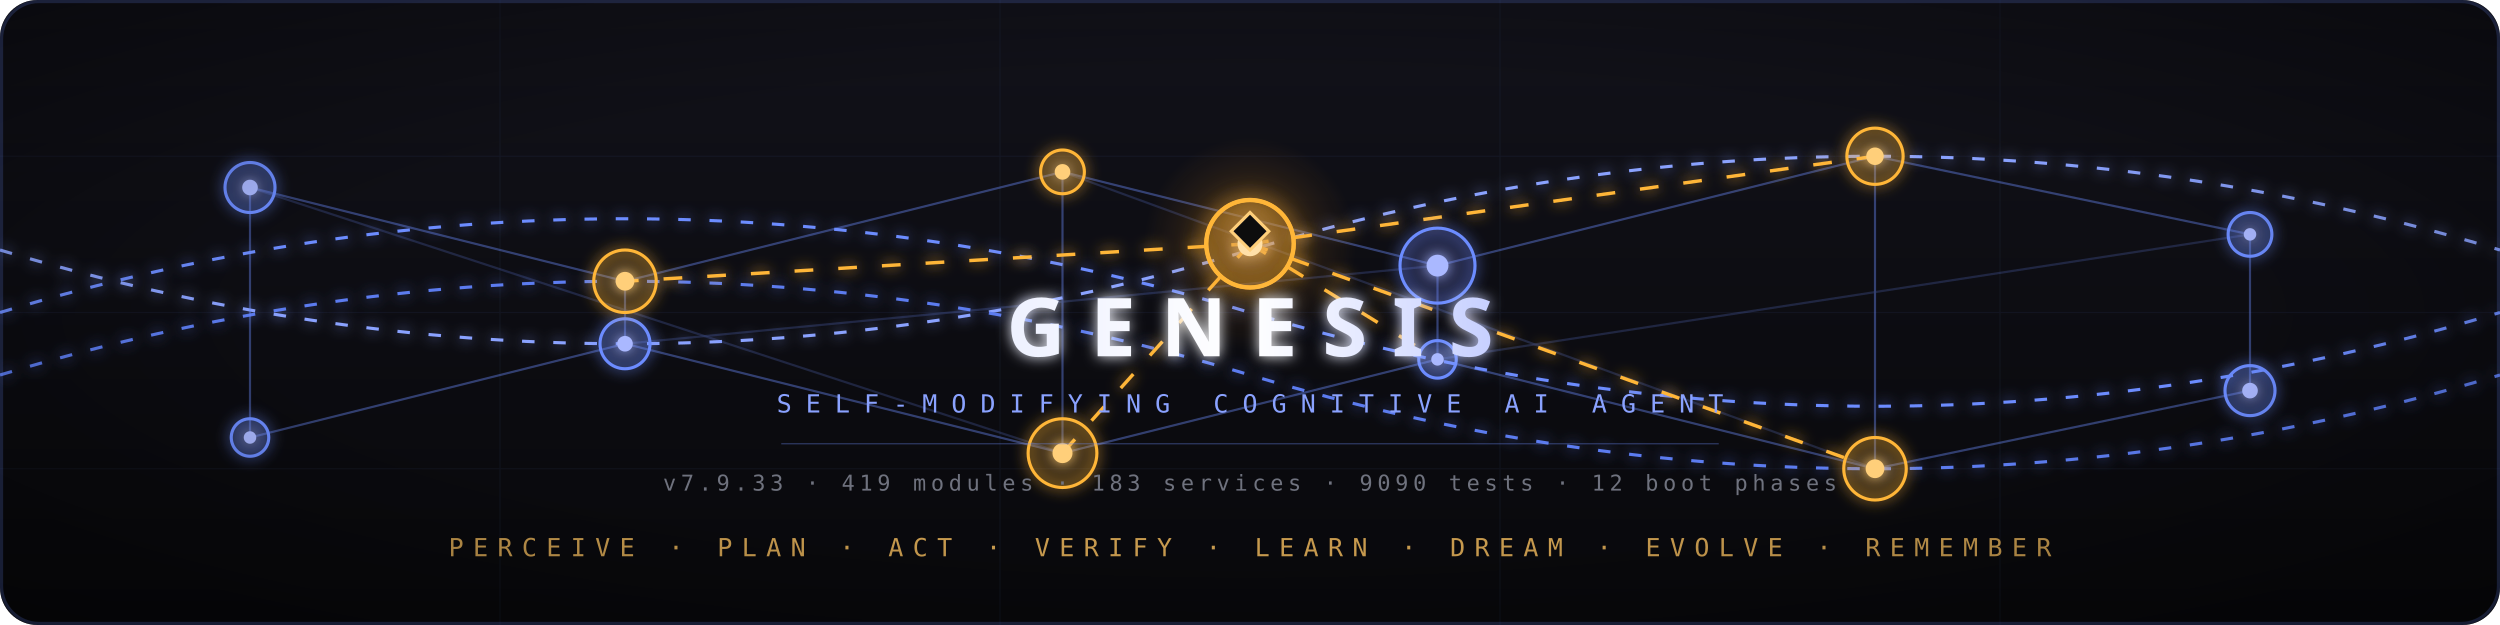
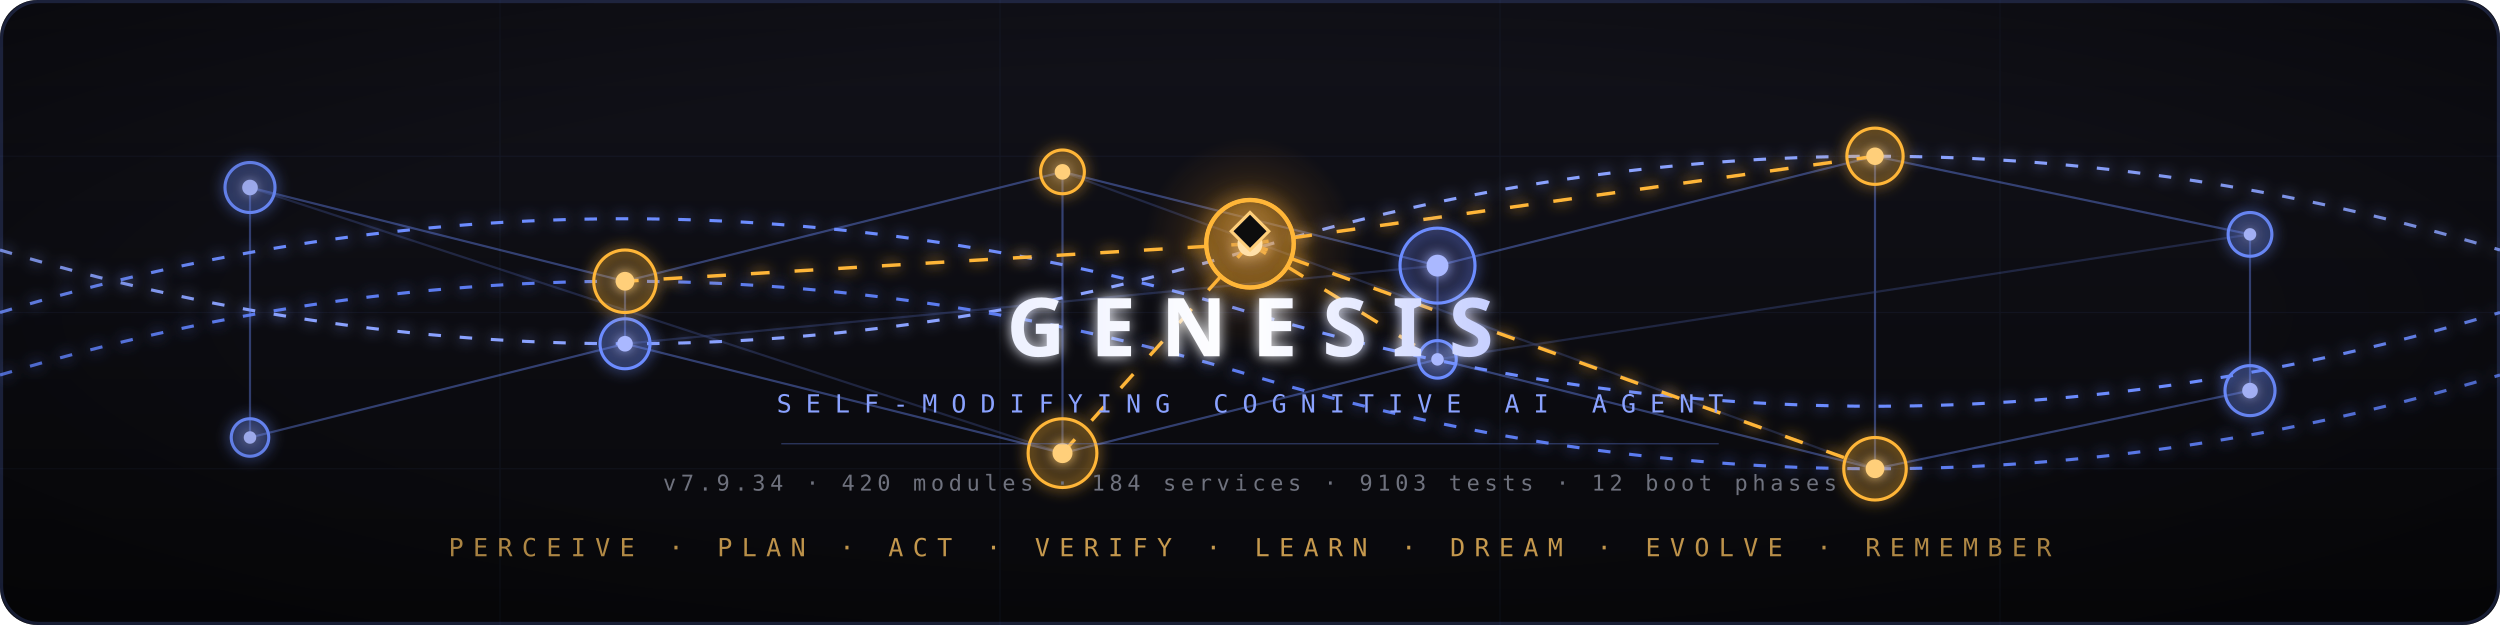
<svg xmlns="http://www.w3.org/2000/svg" viewBox="0 0 800 200" font-family="'JetBrains Mono', ui-monospace, monospace">
  <defs>
    <linearGradient id="bgGrad" x1="0" y1="0" x2="0" y2="1">
      <stop offset="0%" stop-color="#12121a" />
      <stop offset="55%" stop-color="#0c0c11" />
      <stop offset="100%" stop-color="#08080b" />
    </linearGradient>
    <linearGradient id="scanGrad" x1="0" y1="0" x2="1" y2="0">
      <stop offset="0%" stop-color="#6c8cff" stop-opacity="0" />
      <stop offset="50%" stop-color="#8aa2ff" stop-opacity=".28" />
      <stop offset="100%" stop-color="#6c8cff" stop-opacity="0" />
    </linearGradient>
    <radialGradient id="frontierAura" cx="50%" cy="50%" r="50%">
      <stop offset="0%" stop-color="#ffb638" stop-opacity=".35" />
      <stop offset="55%" stop-color="#f0961e" stop-opacity=".12" />
      <stop offset="100%" stop-color="#f0961e" stop-opacity="0" />
    </radialGradient>
    <radialGradient id="vignette" cx="50%" cy="50%" r="70%">
      <stop offset="55%" stop-color="#000" stop-opacity="0" />
      <stop offset="100%" stop-color="#000" stop-opacity=".45" />
    </radialGradient>
    <linearGradient id="titleGrad" x1="0" y1="0" x2="1" y2="0">
      <stop offset="0%" stop-color="#eef1ff" />
      <stop offset="50%" stop-color="#fff" />
      <stop offset="100%" stop-color="#c7d0ff" />
    </linearGradient>
    <filter id="softGlow" x="-50%" y="-50%" width="200%" height="200%">
      <feGaussianBlur stdDeviation="2.2" result="b" />
      <feMerge>
        <feMergeNode in="b" />
        <feMergeNode in="SourceGraphic" />
      </feMerge>
    </filter>
    <filter id="hardGlow" x="-80%" y="-80%" width="260%" height="260%">
      <feGaussianBlur stdDeviation="3.4" result="b" />
      <feMerge>
        <feMergeNode in="b" />
        <feMergeNode in="SourceGraphic" />
      </feMerge>
    </filter>
    <style>
      /* animation restored — a prior redesign had dropped the keyframe block. */
      @keyframes ringPing    { 0%{transform:scale(1);opacity:.6} 100%{transform:scale(2.8);opacity:0} }
      @keyframes coreBreath  { 0%,100%{transform:scale(1);opacity:.85} 50%{transform:scale(1.6);opacity:.45} }
      @keyframes flow        { 0%{stroke-dashoffset:40} 100%{stroke-dashoffset:0} }
      @keyframes scan        { 0%{transform:translateX(-200px)} 100%{transform:translateX(1000px)} }
      @keyframes dataPulse   { 0%{stroke-dashoffset:960} 100%{stroke-dashoffset:0} }
      @keyframes edgePulse   { 0%,100%{stroke-opacity:.15} 50%{stroke-opacity:.6} }
      @keyframes auraBreath  { 0%,100%{opacity:.55;transform:scale(1)} 50%{opacity:.9;transform:scale(1.12)} }
      @keyframes fringPulse  { 0%,100%{opacity:.7;transform:scale(1)} 50%{opacity:1;transform:scale(1.05)} }
      @keyframes fpingExpand { 0%{transform:scale(1);opacity:.6} 100%{transform:scale(2.4);opacity:0} }
      @keyframes diamondPulse{ 0%,100%{opacity:.85;transform:scale(1)} 50%{opacity:1;transform:scale(1.15)} }
      .thread { animation:flow 3s linear infinite }
      .t2     { animation-delay:1s }
      .t3     { animation-delay:2s }
      .scan   { animation:scan 5s linear infinite }
      .pulse  { animation:dataPulse 2.4s linear infinite }
      .edge   { animation:edgePulse 2.6s ease-in-out infinite }
      .aura   { transform-origin:400px 78px; animation:auraBreath 4s ease-in-out infinite }
      .fring  { transform-origin:400px 78px; animation:fringPulse 4s ease-in-out infinite }
      .fping  { transform-origin:400px 78px; animation:fpingExpand 3s ease-out infinite }
      .diamond{ transform-origin:400px 74px; animation:diamondPulse 4.5s ease-in-out infinite }
      @media (prefers-reduced-motion:reduce) {
        .thread,.scan,.pulse,.edge,.aura,.fring,.fping,.diamond,
        [style*="ringPing"],[style*="coreBreath"] { animation:none !important }
      }
    </style>
  </defs>
  <rect width="800" height="200" fill="url(#bgGrad)" rx="12" />
  <g stroke="#6c8cff" stroke-width=".35" opacity=".06">
    <line x1="0" y1="50" x2="800" y2="50" />
    <line x1="0" y1="100" x2="800" y2="100" />
    <line x1="0" y1="150" x2="800" y2="150" />
    <line x1="160" y1="0" x2="160" y2="200" />
    <line x1="320" y1="0" x2="320" y2="200" />
    <line x1="480" y1="0" x2="480" y2="200" />
    <line x1="640" y1="0" x2="640" y2="200" />
  </g>
  <g fill="none" stroke="#6c8cff" stroke-width="1" stroke-dasharray="4 6" filter="url(#softGlow)">
    <path class="thread" d="M0,100 Q200,40 400,100 T800,100" />
    <path class="thread t2" stroke="#8aa2ff" d="M0,80 Q200,140 400,80 T800,80" />
    <path class="thread t3" stroke="#5c7cf0" d="M0,120 Q200,60 400,120 T800,120" />
  </g>
  <rect class="scan" x="-200" y="0" width="200" height="200" fill="url(#scanGrad)" />
  <g stroke="#6c8cff" stroke-width=".7" opacity=".4" stroke-linecap="round">
    <line x1="80" y1="60" x2="200" y2="90" />
    <line x1="200" y1="90" x2="340" y2="55" />
    <line x1="340" y1="55" x2="460" y2="85" />
    <line x1="460" y1="85" x2="600" y2="50" />
    <line x1="600" y1="50" x2="720" y2="75" />
    <line x1="80" y1="140" x2="200" y2="110" />
    <line x1="200" y1="110" x2="340" y2="145" />
    <line x1="340" y1="145" x2="460" y2="115" />
    <line x1="460" y1="115" x2="600" y2="150" />
    <line x1="600" y1="150" x2="720" y2="125" />
    <line x1="200" y1="90" x2="200" y2="110" />
    <line x1="340" y1="55" x2="340" y2="145" />
    <line x1="460" y1="85" x2="460" y2="115" />
    <line x1="600" y1="50" x2="600" y2="150" />
    <line x1="80" y1="60" x2="80" y2="140" />
    <line x1="720" y1="75" x2="720" y2="125" />
    <line x1="80" y1="60" x2="340" y2="145" opacity=".5" />
    <line x1="200" y1="110" x2="460" y2="85" opacity=".5" />
    <line x1="340" y1="55" x2="600" y2="150" opacity=".5" />
    <line x1="460" y1="115" x2="720" y2="75" opacity=".5" />
  </g>
  <line class="pulse" x1="80" y1="100" x2="720" y2="100" stroke="#8aa2ff" stroke-width="1.6" stroke-dasharray="60 900" filter="url(#hardGlow)" />
  <g fill="none" stroke="#ffb638" stroke-width="1.1" stroke-dasharray="6 8" filter="url(#softGlow)">
    <line class="edge" x1="400" y1="78" x2="200" y2="90" />
    <line class="edge" style="animation-delay:.4s" x1="400" y1="78" x2="600" y2="50" />
    <line class="edge" style="animation-delay:.8s" x1="400" y1="78" x2="340" y2="145" />
    <line class="edge" style="animation-delay:1.2s" x1="400" y1="78" x2="460" y2="115" />
    <line class="edge" style="animation-delay:1.6s" x1="400" y1="78" x2="600" y2="150" />
  </g>
  <g filter="url(#softGlow)">
    <circle cx="80" cy="60" r="8" fill="#6c8cff" fill-opacity=".14" />
    <circle cx="80" cy="60" r="8" fill="none" stroke="#6c8cff" style="transform-origin:80px 60px;animation:ringPing 5s ease-out infinite" />
    <circle cx="80" cy="60" r="2.5" fill="#aab8ff" style="transform-origin:80px 60px;animation:coreBreath 4s ease-in-out infinite" />
    <circle cx="720" cy="75" r="7" fill="#6c8cff" fill-opacity=".14" />
    <circle cx="720" cy="75" r="7" fill="none" stroke="#6c8cff" style="transform-origin:720px 75px;animation:ringPing 5s ease-out infinite 1.1s" />
    <circle cx="720" cy="75" r="2" fill="#aab8ff" style="transform-origin:720px 75px;animation:coreBreath 4s ease-in-out infinite .6s" />
    <circle cx="80" cy="140" r="6" fill="#6c8cff" fill-opacity=".14" />
    <circle cx="80" cy="140" r="6" fill="none" stroke="#6c8cff" style="transform-origin:80px 140px;animation:ringPing 5s ease-out infinite 2.2s" />
    <circle cx="80" cy="140" r="2" fill="#aab8ff" style="transform-origin:80px 140px;animation:coreBreath 4s ease-in-out infinite 1.3s" />
    <circle cx="720" cy="125" r="8" fill="#6c8cff" fill-opacity=".14" />
    <circle cx="720" cy="125" r="8" fill="none" stroke="#6c8cff" style="transform-origin:720px 125px;animation:ringPing 5s ease-out infinite 3.3s" />
    <circle cx="720" cy="125" r="2.5" fill="#aab8ff" style="transform-origin:720px 125px;animation:coreBreath 4s ease-in-out infinite 1.9s" />
    <circle cx="460" cy="85" r="12" fill="#6c8cff" fill-opacity=".12" />
    <circle cx="460" cy="85" r="12" fill="none" stroke="#6c8cff" style="transform-origin:460px 85px;animation:ringPing 5s ease-out infinite .5s" />
    <circle cx="460" cy="85" r="3.5" fill="#aab8ff" style="transform-origin:460px 85px;animation:coreBreath 4s ease-in-out infinite .2s" />
    <circle cx="200" cy="110" r="8" fill="#6c8cff" fill-opacity=".14" />
    <circle cx="200" cy="110" r="8" fill="none" stroke="#6c8cff" style="transform-origin:200px 110px;animation:ringPing 5s ease-out infinite 2.6s" />
    <circle cx="200" cy="110" r="2.5" fill="#aab8ff" style="transform-origin:200px 110px;animation:coreBreath 4s ease-in-out infinite 1.5s" />
    <circle cx="460" cy="115" r="6" fill="#6c8cff" fill-opacity=".14" />
    <circle cx="460" cy="115" r="6" fill="none" stroke="#6c8cff" style="transform-origin:460px 115px;animation:ringPing 5s ease-out infinite 3.9s" />
    <circle cx="460" cy="115" r="2" fill="#aab8ff" style="transform-origin:460px 115px;animation:coreBreath 4s ease-in-out infinite 2.4s" />
  </g>
  <g filter="url(#softGlow)">
    <circle cx="200" cy="90" r="10" fill="#ffb638" fill-opacity=".12" />
    <circle cx="200" cy="90" r="10" fill="none" stroke="#ffb638" style="transform-origin:200px 90px;animation:ringPing 5.5s ease-out infinite .3s" />
    <circle cx="200" cy="90" r="3" fill="#ffcf7a" style="transform-origin:200px 90px;animation:coreBreath 3.6s ease-in-out infinite" />
    <circle cx="340" cy="55" r="7" fill="#ffb638" fill-opacity=".12" />
    <circle cx="340" cy="55" r="7" fill="none" stroke="#ffb638" style="transform-origin:340px 55px;animation:ringPing 5.5s ease-out infinite 1.4s" />
    <circle cx="340" cy="55" r="2.5" fill="#ffcf7a" style="transform-origin:340px 55px;animation:coreBreath 3.6s ease-in-out infinite .7s" />
    <circle cx="600" cy="50" r="9" fill="#ffb638" fill-opacity=".12" />
    <circle cx="600" cy="50" r="9" fill="none" stroke="#ffb638" style="transform-origin:600px 50px;animation:ringPing 5.5s ease-out infinite 2.5s" />
    <circle cx="600" cy="50" r="2.8" fill="#ffcf7a" style="transform-origin:600px 50px;animation:coreBreath 3.6s ease-in-out infinite 1.1s" />
    <circle cx="340" cy="145" r="11" fill="#ffb638" fill-opacity=".12" />
    <circle cx="340" cy="145" r="11" fill="none" stroke="#ffb638" style="transform-origin:340px 145px;animation:ringPing 5.5s ease-out infinite 3.6s" />
    <circle cx="340" cy="145" r="3.2" fill="#ffcf7a" style="transform-origin:340px 145px;animation:coreBreath 3.6s ease-in-out infinite 1.8s" />
    <circle cx="600" cy="150" r="10" fill="#ffb638" fill-opacity=".12" />
    <circle cx="600" cy="150" r="10" fill="none" stroke="#ffb638" style="transform-origin:600px 150px;animation:ringPing 5.5s ease-out infinite 4.5s" />
    <circle cx="600" cy="150" r="3" fill="#ffcf7a" style="transform-origin:600px 150px;animation:coreBreath 3.6s ease-in-out infinite 2.3s" />
  </g>
  <circle class="aura" cx="400" cy="78" r="34" fill="url(#frontierAura)" />
  <g filter="url(#hardGlow)">
    <circle cx="400" cy="78" r="14" fill="#f0961e" fill-opacity=".16" />
    <circle class="fring" cx="400" cy="78" r="14" fill="none" stroke="#ffb638" stroke-width="1.4" />
    <circle class="fping" cx="400" cy="78" r="14" fill="none" stroke="#ffb638" stroke-width="1.2" />
    <circle cx="400" cy="78" r="4" fill="#ffe0a8" />
    <polygon class="diamond" points="400,68 406,74 400,80 394,74" fill="#0c0c11" stroke="#ffcf7a" stroke-width="1" />
  </g>
  <text class="title" x="400" y="114" text-anchor="middle" fill="url(#titleGrad)" filter="url(#softGlow)" font-family="'Space Grotesk', sans-serif" font-weight="700" font-size="26" letter-spacing="8">GENESIS</text>
  <text x="400" y="132" text-anchor="middle" fill="#8aa2ff" font-weight="500" font-size="8" letter-spacing="4.5">SELF-MODIFYING COGNITIVE AI AGENT</text>
  <line x1="250" y1="142" x2="550" y2="142" stroke="#6c8cff" stroke-width=".4" opacity=".35" />
-   <text x="400" y="157" text-anchor="middle" fill="#6f727e" font-size="7" letter-spacing="1.5">v7.9.33 · 419 modules · 183 services · 9090 tests · 12 boot phases</text>
+   <text x="400" y="157" text-anchor="middle" fill="#6f727e" font-size="7" letter-spacing="1.5">v7.9.34 · 420 modules · 184 services · 9103 tests · 12 boot phases</text>
  <text x="400" y="178" text-anchor="middle" fill="#c79a4e" font-weight="500" font-size="8" letter-spacing="3">PERCEIVE · PLAN · ACT · VERIFY · LEARN · DREAM · EVOLVE · REMEMBER</text>
  <rect width="800" height="200" fill="url(#vignette)" rx="12" pointer-events="none" />
  <rect x=".5" y=".5" width="799" height="199" fill="none" stroke="#6c8cff" stroke-opacity=".18" rx="12" />
</svg>
